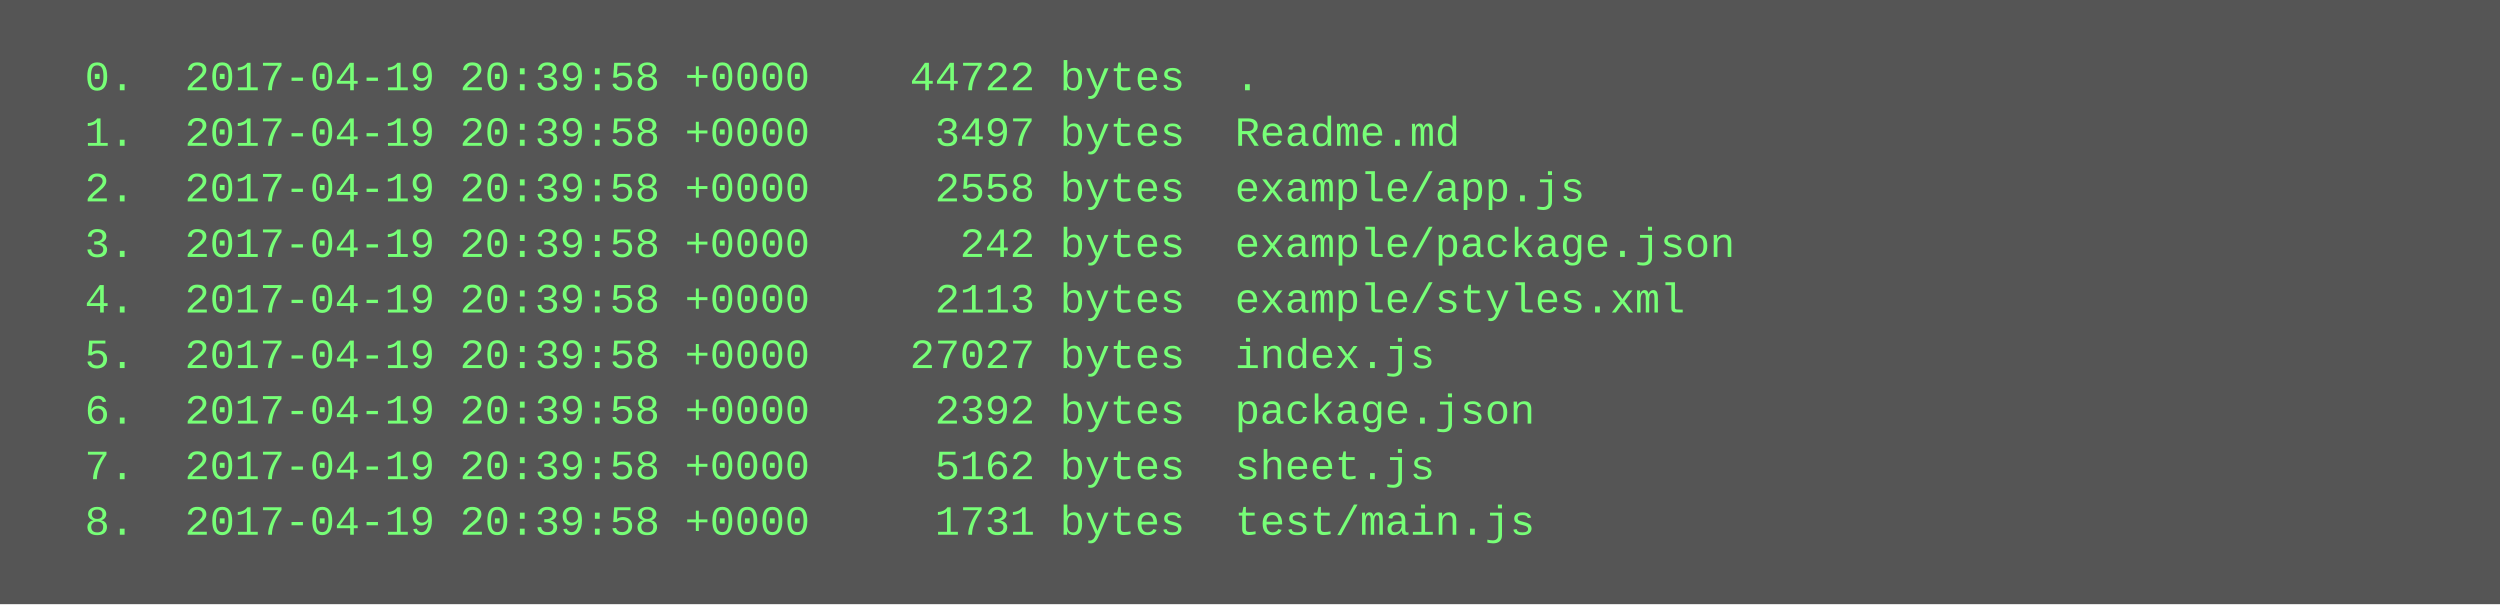
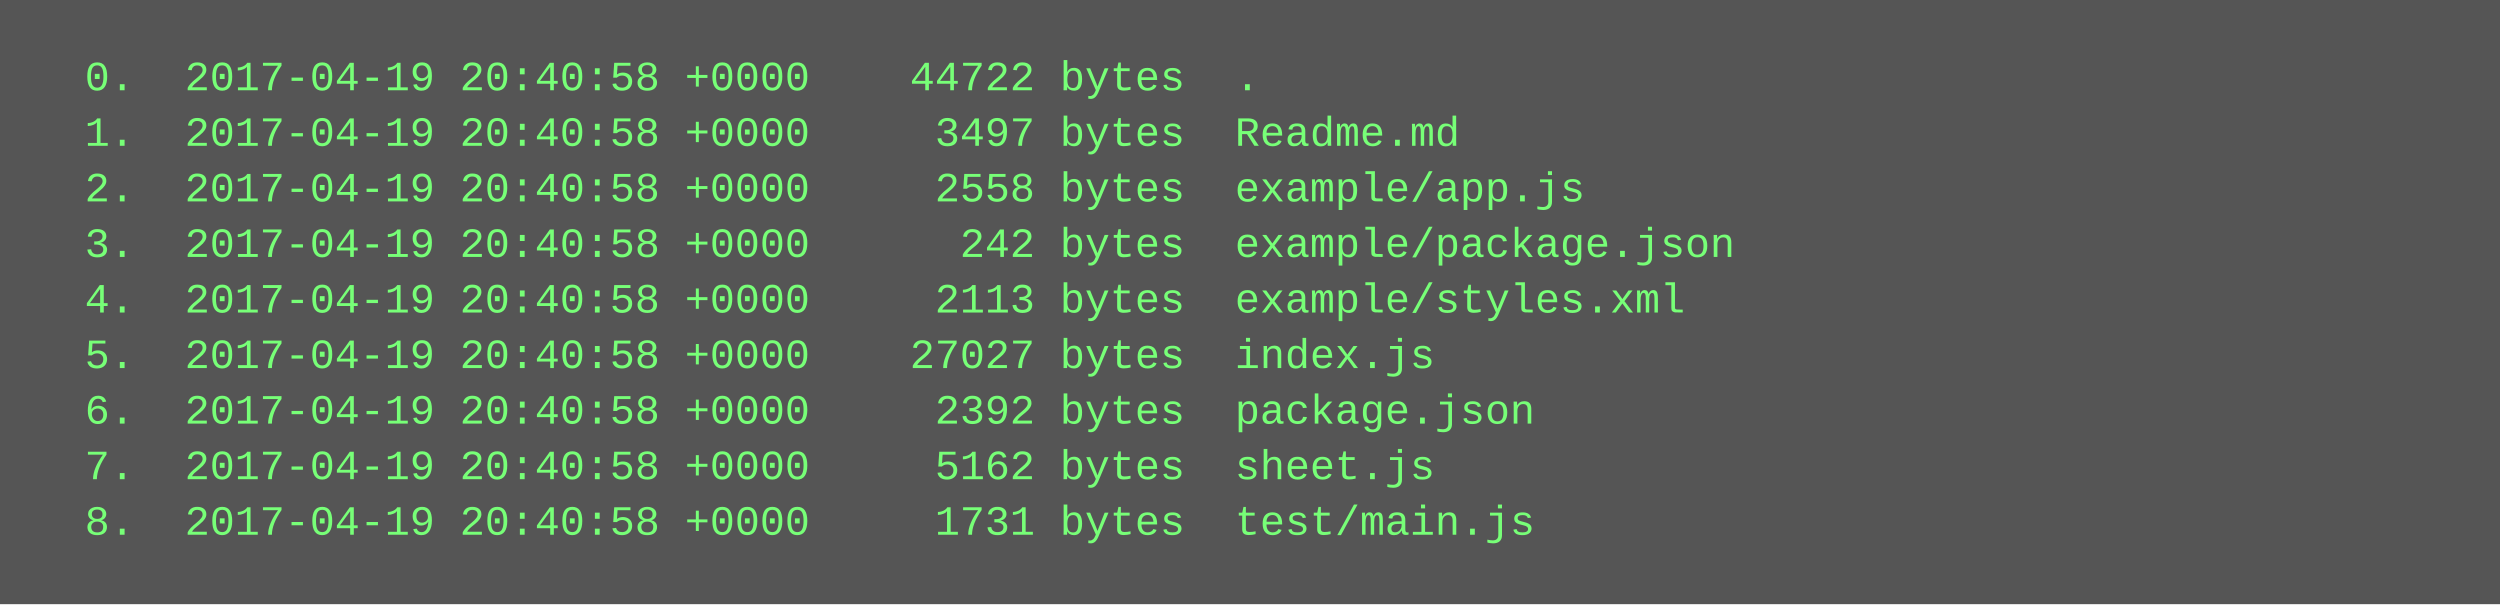
<svg xmlns="http://www.w3.org/2000/svg" height="174" width="720">
  <rect height="174" fill="#555" width="720" />
  <text fill="#7f7" font-family="Courier New" font-size="12" xml:space="preserve">
-     <tspan x="10" y="26">  0.  2017-04-19 20:39:58 +0000    44722 bytes  .</tspan>
-     <tspan x="10" y="42">  1.  2017-04-19 20:39:58 +0000     3497 bytes  Readme.md</tspan>
-     <tspan x="10" y="58">  2.  2017-04-19 20:39:58 +0000     2558 bytes  example/app.js</tspan>
-     <tspan x="10" y="74">  3.  2017-04-19 20:39:58 +0000      242 bytes  example/package.json</tspan>
-     <tspan x="10" y="90">  4.  2017-04-19 20:39:58 +0000     2113 bytes  example/styles.xml</tspan>
-     <tspan x="10" y="106">  5.  2017-04-19 20:39:58 +0000    27027 bytes  index.js</tspan>
-     <tspan x="10" y="122">  6.  2017-04-19 20:39:58 +0000     2392 bytes  package.json</tspan>
-     <tspan x="10" y="138">  7.  2017-04-19 20:39:58 +0000     5162 bytes  sheet.js</tspan>
-     <tspan x="10" y="154">  8.  2017-04-19 20:39:58 +0000     1731 bytes  test/main.js</tspan>
+     <tspan x="10" y="26">  0.  2017-04-19 20:40:58 +0000    44722 bytes  .</tspan>
+     <tspan x="10" y="42">  1.  2017-04-19 20:40:58 +0000     3497 bytes  Readme.md</tspan>
+     <tspan x="10" y="58">  2.  2017-04-19 20:40:58 +0000     2558 bytes  example/app.js</tspan>
+     <tspan x="10" y="74">  3.  2017-04-19 20:40:58 +0000      242 bytes  example/package.json</tspan>
+     <tspan x="10" y="90">  4.  2017-04-19 20:40:58 +0000     2113 bytes  example/styles.xml</tspan>
+     <tspan x="10" y="106">  5.  2017-04-19 20:40:58 +0000    27027 bytes  index.js</tspan>
+     <tspan x="10" y="122">  6.  2017-04-19 20:40:58 +0000     2392 bytes  package.json</tspan>
+     <tspan x="10" y="138">  7.  2017-04-19 20:40:58 +0000     5162 bytes  sheet.js</tspan>
+     <tspan x="10" y="154">  8.  2017-04-19 20:40:58 +0000     1731 bytes  test/main.js</tspan>
  </text>
</svg>
